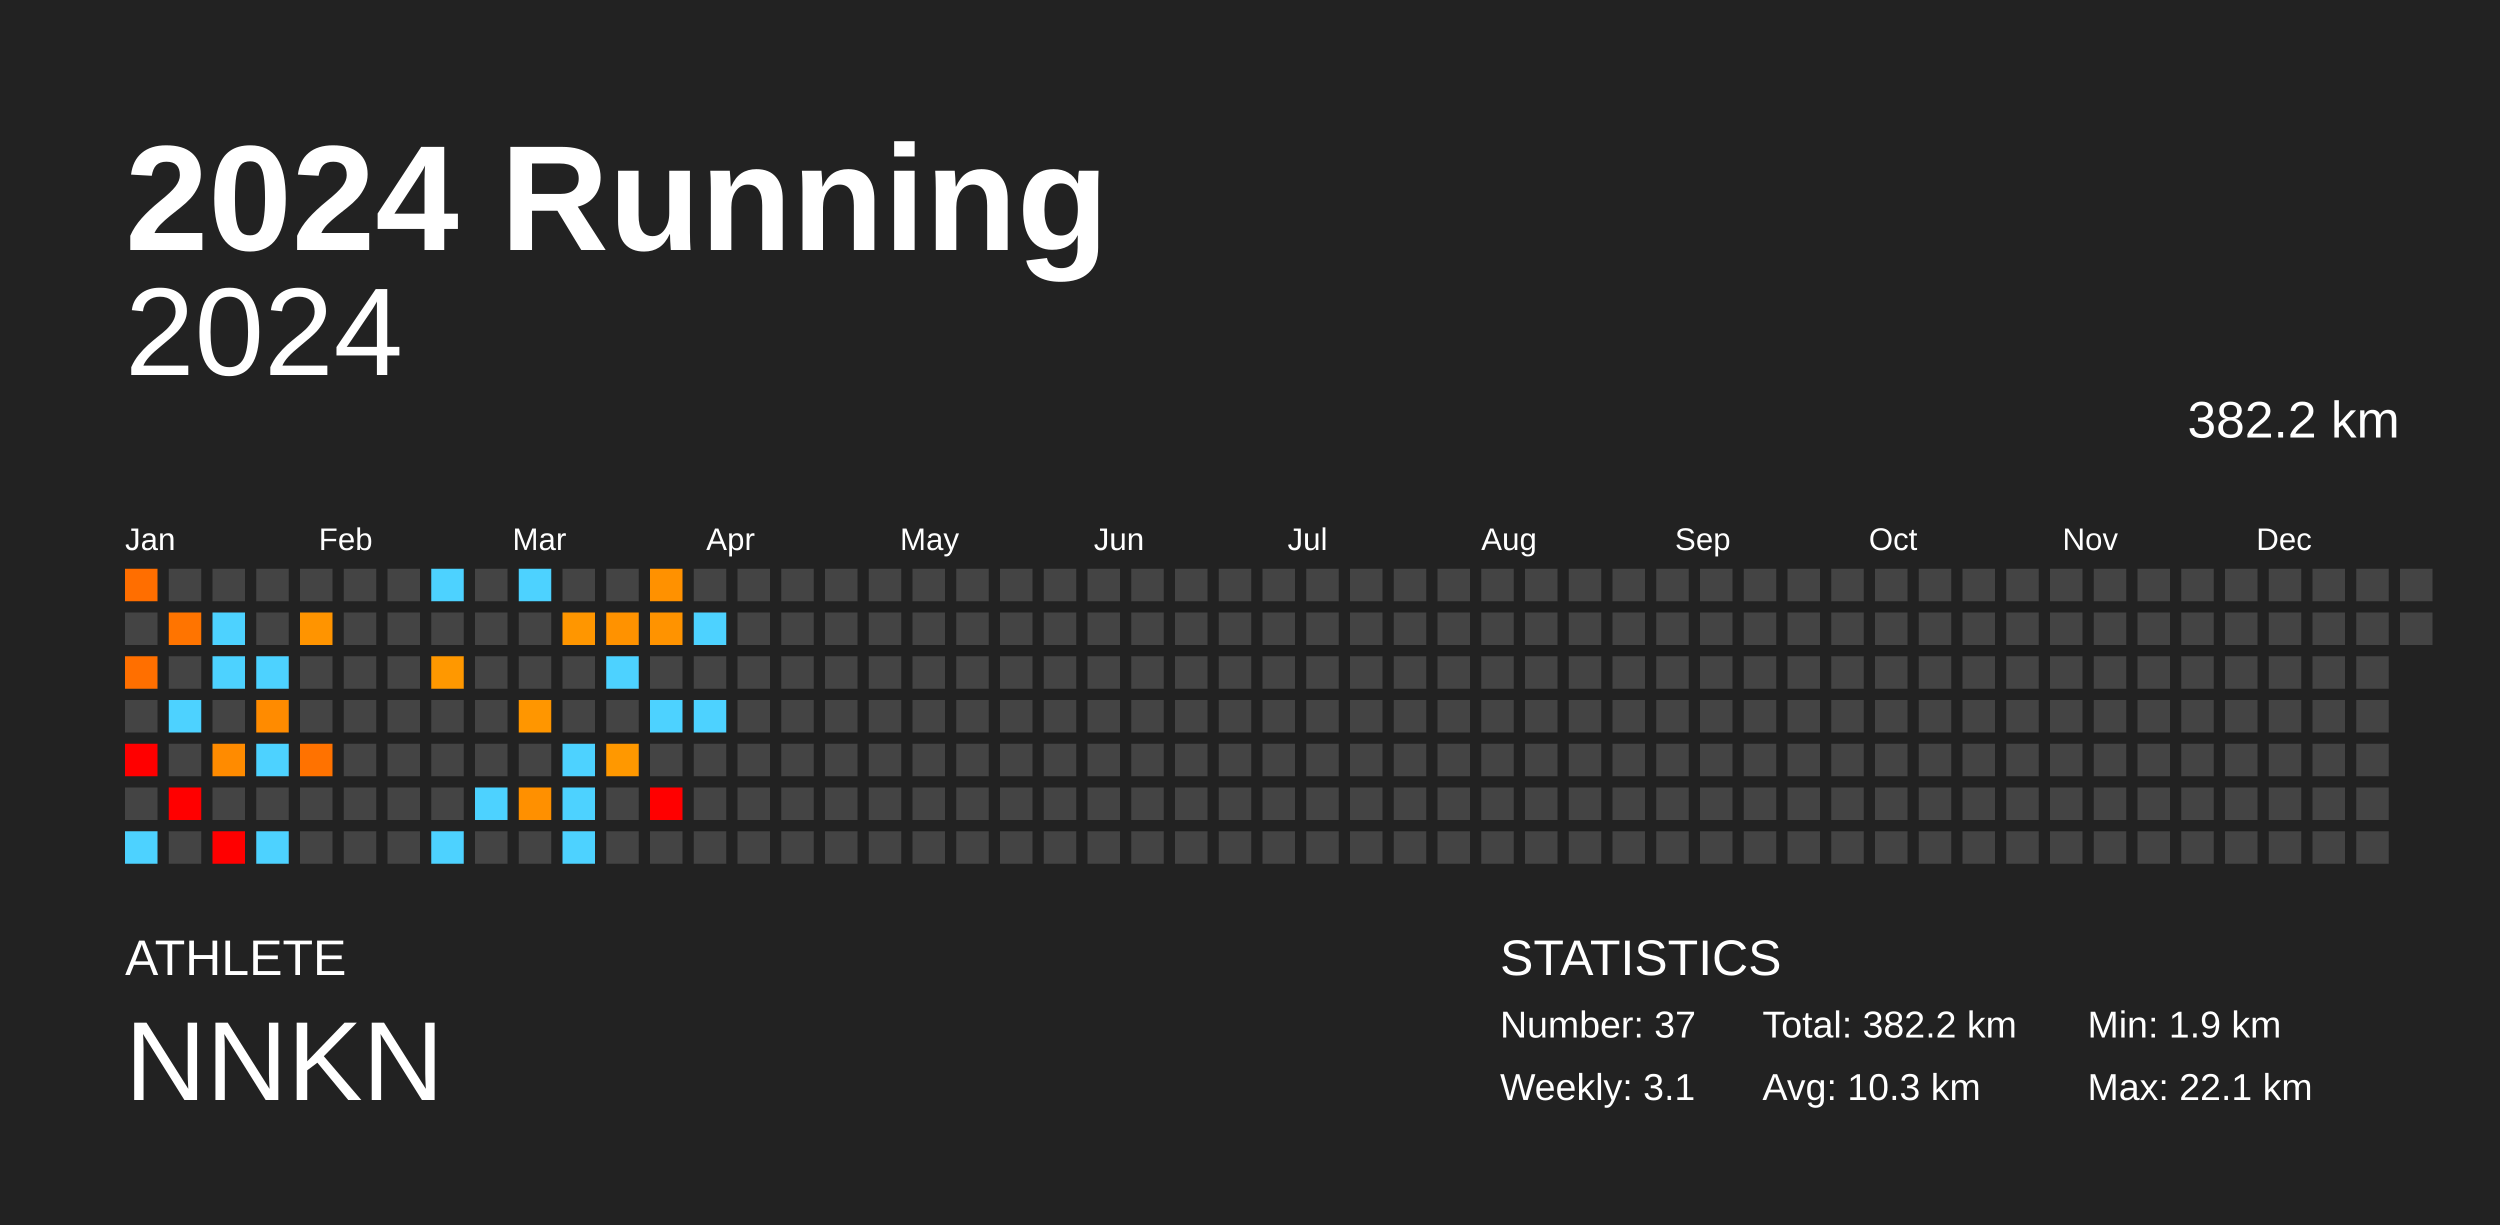
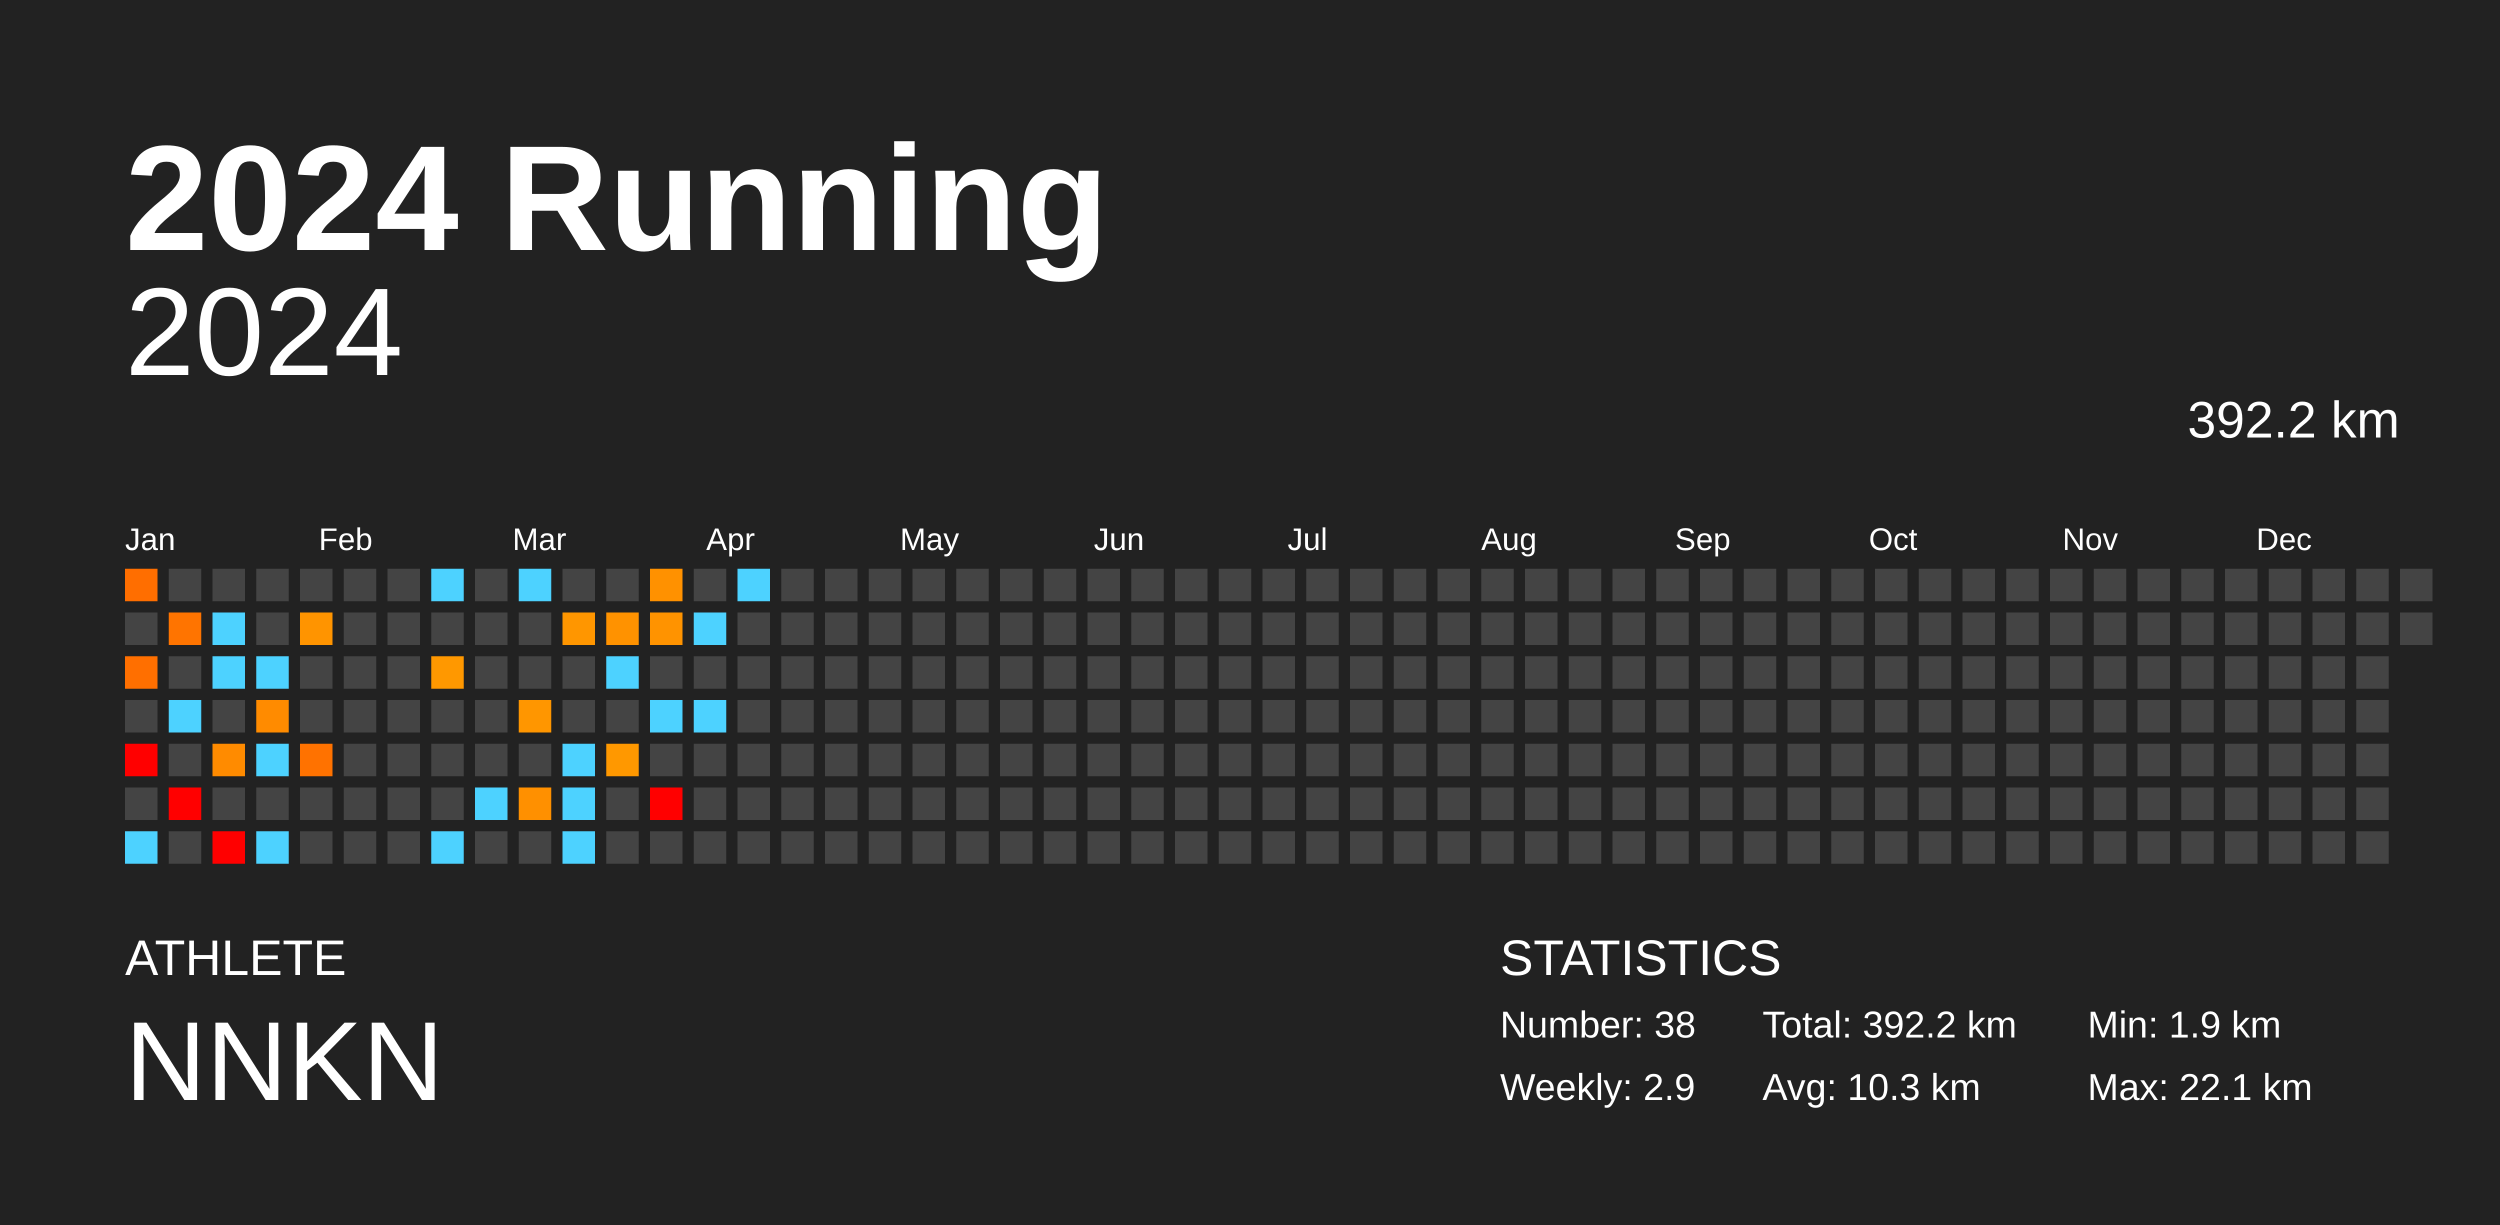
<svg xmlns="http://www.w3.org/2000/svg" baseProfile="full" height="98mm" version="1.1" viewBox="0,0,200,98" width="200mm">
  <defs />
  <rect fill="#222222" height="98" width="200" x="0" y="0" />
  <text fill="#FFFFFF" style="font-size:12px; font-family:Arial; font-weight:bold;" x="10" y="20">2024 Running</text>
  <text fill="#FFFFFF" style="font-size:4px; font-family:Arial" x="10" y="78">ATHLETE</text>
  <text fill="#FFFFFF" style="font-size:9px; font-family:Arial" x="10" y="88">NNKN</text>
  <text fill="#FFFFFF" style="font-size:4px; font-family:Arial" x="120" y="78">STATISTICS</text>
-   <text fill="#FFFFFF" style="font-size:3px; font-family:Arial" x="120" y="83">Number: 37</text>
-   <text fill="#FFFFFF" style="font-size:3px; font-family:Arial" x="120" y="88">Weekly: 3.1</text>
-   <text fill="#FFFFFF" style="font-size:3px; font-family:Arial" x="141" y="83">Total: 382.2 km</text>
+   <text fill="#FFFFFF" style="font-size:3px; font-family:Arial" x="120" y="83">Number: 38</text>
+   <text fill="#FFFFFF" style="font-size:3px; font-family:Arial" x="120" y="88">Weekly: 2.9</text>
+   <text fill="#FFFFFF" style="font-size:3px; font-family:Arial" x="141" y="83">Total: 392.2 km</text>
  <text fill="#FFFFFF" style="font-size:3px; font-family:Arial" x="141" y="88">Avg: 10.3 km</text>
  <text fill="#FFFFFF" style="font-size:3px; font-family:Arial" x="167" y="83">Min: 1.9 km</text>
  <text fill="#FFFFFF" style="font-size:3px; font-family:Arial" x="167" y="88">Max: 22.1 km</text>
  <text alignment-baseline="hanging" fill="#FFFFFF" style="font-size:10.0px; font-family:Arial;" x="10" y="30">2024</text>
-   <text alignment-baseline="hanging" fill="#FFFFFF" style="font-size:4.125px; font-family:Arial;" x="175" y="35">382.2 km</text>
+   <text alignment-baseline="hanging" fill="#FFFFFF" style="font-size:4.125px; font-family:Arial;" x="175" y="35">392.2 km</text>
  <text fill="#FFFFFF" style="font-size:2.5px; font-family:Arial" x="10.0" y="44">Jan</text>
  <text fill="#FFFFFF" style="font-size:2.5px; font-family:Arial" x="25.5" y="44">Feb</text>
  <text fill="#FFFFFF" style="font-size:2.5px; font-family:Arial" x="41.0" y="44">Mar</text>
  <text fill="#FFFFFF" style="font-size:2.5px; font-family:Arial" x="56.5" y="44">Apr</text>
  <text fill="#FFFFFF" style="font-size:2.5px; font-family:Arial" x="72.0" y="44">May</text>
  <text fill="#FFFFFF" style="font-size:2.5px; font-family:Arial" x="87.5" y="44">Jun</text>
  <text fill="#FFFFFF" style="font-size:2.5px; font-family:Arial" x="103.0" y="44">Jul</text>
  <text fill="#FFFFFF" style="font-size:2.5px; font-family:Arial" x="118.5" y="44">Aug</text>
  <text fill="#FFFFFF" style="font-size:2.5px; font-family:Arial" x="134.0" y="44">Sep</text>
  <text fill="#FFFFFF" style="font-size:2.5px; font-family:Arial" x="149.5" y="44">Oct</text>
  <text fill="#FFFFFF" style="font-size:2.5px; font-family:Arial" x="165.0" y="44">Nov</text>
  <text fill="#FFFFFF" style="font-size:2.5px; font-family:Arial" x="180.5" y="44">Dec</text>
  <rect fill="#ff6e00" height="2.6" width="2.6" x="10.0" y="45.5" />
  <rect fill="#444444" height="2.6" width="2.6" x="10.0" y="49.0" />
  <rect fill="#ff6f00" height="2.6" width="2.6" x="10.0" y="52.5" />
  <rect fill="#444444" height="2.6" width="2.6" x="10.0" y="56.0" />
  <rect fill="red" height="2.6" width="2.6" x="10.0" y="59.5" />
  <rect fill="#444444" height="2.6" width="2.6" x="10.0" y="63.0" />
  <rect fill="#4dd2ff" height="2.6" width="2.6" x="10.0" y="66.5" />
  <rect fill="#444444" height="2.6" width="2.6" x="13.5" y="45.5" />
  <rect fill="#ff7400" height="2.6" width="2.6" x="13.5" y="49.0" />
  <rect fill="#444444" height="2.6" width="2.6" x="13.5" y="52.5" />
  <rect fill="#4dd2ff" height="2.6" width="2.6" x="13.5" y="56.0" />
  <rect fill="#444444" height="2.6" width="2.6" x="13.5" y="59.5" />
  <rect fill="red" height="2.6" width="2.6" x="13.5" y="63.0" />
  <rect fill="#444444" height="2.6" width="2.6" x="13.5" y="66.5" />
  <rect fill="#444444" height="2.6" width="2.6" x="17.0" y="45.5" />
  <rect fill="#4dd2ff" height="2.6" width="2.6" x="17.0" y="49.0" />
  <rect fill="#4dd2ff" height="2.6" width="2.6" x="17.0" y="52.5" />
  <rect fill="#444444" height="2.6" width="2.6" x="17.0" y="56.0" />
  <rect fill="#ff8b00" height="2.6" width="2.6" x="17.0" y="59.5" />
  <rect fill="#444444" height="2.6" width="2.6" x="17.0" y="63.0" />
  <rect fill="red" height="2.6" width="2.6" x="17.0" y="66.5" />
  <rect fill="#444444" height="2.6" width="2.6" x="20.5" y="45.5" />
  <rect fill="#444444" height="2.6" width="2.6" x="20.5" y="49.0" />
  <rect fill="#4dd2ff" height="2.6" width="2.6" x="20.5" y="52.5" />
  <rect fill="#ff8b00" height="2.6" width="2.6" x="20.5" y="56.0" />
  <rect fill="#4dd2ff" height="2.6" width="2.6" x="20.5" y="59.5" />
  <rect fill="#444444" height="2.6" width="2.6" x="20.5" y="63.0" />
  <rect fill="#4dd2ff" height="2.6" width="2.6" x="20.5" y="66.5" />
  <rect fill="#444444" height="2.6" width="2.6" x="24.0" y="45.5" />
  <rect fill="#ff9400" height="2.6" width="2.6" x="24.0" y="49.0" />
  <rect fill="#444444" height="2.6" width="2.6" x="24.0" y="52.5" />
  <rect fill="#444444" height="2.6" width="2.6" x="24.0" y="56.0" />
  <rect fill="#ff7200" height="2.6" width="2.6" x="24.0" y="59.5" />
  <rect fill="#444444" height="2.6" width="2.6" x="24.0" y="63.0" />
  <rect fill="#444444" height="2.6" width="2.6" x="24.0" y="66.5" />
  <rect fill="#444444" height="2.6" width="2.6" x="27.5" y="45.5" />
  <rect fill="#444444" height="2.6" width="2.6" x="27.5" y="49.0" />
  <rect fill="#444444" height="2.6" width="2.6" x="27.5" y="52.5" />
  <rect fill="#444444" height="2.6" width="2.6" x="27.5" y="56.0" />
  <rect fill="#444444" height="2.6" width="2.6" x="27.5" y="59.5" />
  <rect fill="#444444" height="2.6" width="2.6" x="27.5" y="63.0" />
  <rect fill="#444444" height="2.6" width="2.6" x="27.5" y="66.5" />
  <rect fill="#444444" height="2.6" width="2.6" x="31.0" y="45.5" />
  <rect fill="#444444" height="2.6" width="2.6" x="31.0" y="49.0" />
  <rect fill="#444444" height="2.6" width="2.6" x="31.0" y="52.5" />
  <rect fill="#444444" height="2.6" width="2.6" x="31.0" y="56.0" />
  <rect fill="#444444" height="2.6" width="2.6" x="31.0" y="59.5" />
  <rect fill="#444444" height="2.6" width="2.6" x="31.0" y="63.0" />
  <rect fill="#444444" height="2.6" width="2.6" x="31.0" y="66.5" />
  <rect fill="#4dd2ff" height="2.6" width="2.6" x="34.5" y="45.5" />
  <rect fill="#444444" height="2.6" width="2.6" x="34.5" y="49.0" />
  <rect fill="#ff9800" height="2.6" width="2.6" x="34.5" y="52.5" />
  <rect fill="#444444" height="2.6" width="2.6" x="34.5" y="56.0" />
  <rect fill="#444444" height="2.6" width="2.6" x="34.5" y="59.5" />
  <rect fill="#444444" height="2.6" width="2.6" x="34.5" y="63.0" />
  <rect fill="#4dd2ff" height="2.6" width="2.6" x="34.5" y="66.5" />
  <rect fill="#444444" height="2.6" width="2.6" x="38.0" y="45.5" />
  <rect fill="#444444" height="2.6" width="2.6" x="38.0" y="49.0" />
  <rect fill="#444444" height="2.6" width="2.6" x="38.0" y="52.5" />
  <rect fill="#444444" height="2.6" width="2.6" x="38.0" y="56.0" />
  <rect fill="#444444" height="2.6" width="2.6" x="38.0" y="59.5" />
  <rect fill="#4dd2ff" height="2.6" width="2.6" x="38.0" y="63.0" />
  <rect fill="#444444" height="2.6" width="2.6" x="38.0" y="66.5" />
  <rect fill="#4dd2ff" height="2.6" width="2.6" x="41.5" y="45.5" />
  <rect fill="#444444" height="2.6" width="2.6" x="41.5" y="49.0" />
  <rect fill="#444444" height="2.6" width="2.6" x="41.5" y="52.5" />
  <rect fill="#ff9600" height="2.6" width="2.6" x="41.5" y="56.0" />
  <rect fill="#444444" height="2.6" width="2.6" x="41.5" y="59.5" />
  <rect fill="#ff9000" height="2.6" width="2.6" x="41.5" y="63.0" />
  <rect fill="#444444" height="2.6" width="2.6" x="41.5" y="66.5" />
  <rect fill="#444444" height="2.6" width="2.6" x="45.0" y="45.5" />
  <rect fill="#ff9600" height="2.6" width="2.6" x="45.0" y="49.0" />
  <rect fill="#444444" height="2.6" width="2.6" x="45.0" y="52.5" />
  <rect fill="#444444" height="2.6" width="2.6" x="45.0" y="56.0" />
  <rect fill="#4dd2ff" height="2.6" width="2.6" x="45.0" y="59.5" />
  <rect fill="#4dd2ff" height="2.6" width="2.6" x="45.0" y="63.0" />
  <rect fill="#4dd2ff" height="2.6" width="2.6" x="45.0" y="66.5" />
  <rect fill="#444444" height="2.6" width="2.6" x="48.5" y="45.5" />
  <rect fill="#ff9200" height="2.6" width="2.6" x="48.5" y="49.0" />
  <rect fill="#4dd2ff" height="2.6" width="2.6" x="48.5" y="52.5" />
  <rect fill="#444444" height="2.6" width="2.6" x="48.5" y="56.0" />
  <rect fill="#ff9800" height="2.6" width="2.6" x="48.5" y="59.5" />
  <rect fill="#444444" height="2.6" width="2.6" x="48.5" y="63.0" />
  <rect fill="#444444" height="2.6" width="2.6" x="48.5" y="66.5" />
  <rect fill="#ff9100" height="2.6" width="2.6" x="52.0" y="45.5" />
  <rect fill="#ff9300" height="2.6" width="2.6" x="52.0" y="49.0" />
  <rect fill="#444444" height="2.6" width="2.6" x="52.0" y="52.5" />
  <rect fill="#4dd2ff" height="2.6" width="2.6" x="52.0" y="56.0" />
  <rect fill="#444444" height="2.6" width="2.6" x="52.0" y="59.5" />
  <rect fill="red" height="2.6" width="2.6" x="52.0" y="63.0" />
  <rect fill="#444444" height="2.6" width="2.6" x="52.0" y="66.5" />
  <rect fill="#444444" height="2.6" width="2.6" x="55.5" y="45.5" />
  <rect fill="#4dd2ff" height="2.6" width="2.6" x="55.5" y="49.0" />
  <rect fill="#444444" height="2.6" width="2.6" x="55.5" y="52.5" />
  <rect fill="#4dd2ff" height="2.6" width="2.6" x="55.5" y="56.0" />
  <rect fill="#444444" height="2.6" width="2.6" x="55.5" y="59.5" />
  <rect fill="#444444" height="2.6" width="2.6" x="55.5" y="63.0" />
  <rect fill="#444444" height="2.6" width="2.6" x="55.5" y="66.5" />
-   <rect fill="#444444" height="2.6" width="2.6" x="59.0" y="45.5" />
+   <rect fill="#4dd2ff" height="2.6" width="2.6" x="59.0" y="45.5" />
  <rect fill="#444444" height="2.6" width="2.6" x="59.0" y="49.0" />
  <rect fill="#444444" height="2.6" width="2.6" x="59.0" y="52.5" />
  <rect fill="#444444" height="2.6" width="2.6" x="59.0" y="56.0" />
  <rect fill="#444444" height="2.6" width="2.6" x="59.0" y="59.5" />
  <rect fill="#444444" height="2.6" width="2.6" x="59.0" y="63.0" />
  <rect fill="#444444" height="2.6" width="2.6" x="59.0" y="66.5" />
  <rect fill="#444444" height="2.6" width="2.6" x="62.5" y="45.5" />
  <rect fill="#444444" height="2.6" width="2.6" x="62.5" y="49.0" />
  <rect fill="#444444" height="2.6" width="2.6" x="62.5" y="52.5" />
  <rect fill="#444444" height="2.6" width="2.6" x="62.5" y="56.0" />
  <rect fill="#444444" height="2.6" width="2.6" x="62.5" y="59.5" />
  <rect fill="#444444" height="2.6" width="2.6" x="62.5" y="63.0" />
  <rect fill="#444444" height="2.6" width="2.6" x="62.5" y="66.5" />
  <rect fill="#444444" height="2.6" width="2.6" x="66.0" y="45.5" />
  <rect fill="#444444" height="2.6" width="2.6" x="66.0" y="49.0" />
  <rect fill="#444444" height="2.6" width="2.6" x="66.0" y="52.5" />
  <rect fill="#444444" height="2.6" width="2.6" x="66.0" y="56.0" />
  <rect fill="#444444" height="2.6" width="2.6" x="66.0" y="59.5" />
  <rect fill="#444444" height="2.6" width="2.6" x="66.0" y="63.0" />
  <rect fill="#444444" height="2.6" width="2.6" x="66.0" y="66.5" />
  <rect fill="#444444" height="2.6" width="2.6" x="69.5" y="45.5" />
  <rect fill="#444444" height="2.6" width="2.6" x="69.5" y="49.0" />
  <rect fill="#444444" height="2.6" width="2.6" x="69.5" y="52.5" />
  <rect fill="#444444" height="2.6" width="2.6" x="69.5" y="56.0" />
  <rect fill="#444444" height="2.6" width="2.6" x="69.5" y="59.5" />
  <rect fill="#444444" height="2.6" width="2.6" x="69.5" y="63.0" />
  <rect fill="#444444" height="2.6" width="2.6" x="69.5" y="66.5" />
  <rect fill="#444444" height="2.6" width="2.6" x="73.0" y="45.5" />
  <rect fill="#444444" height="2.6" width="2.6" x="73.0" y="49.0" />
  <rect fill="#444444" height="2.6" width="2.6" x="73.0" y="52.5" />
  <rect fill="#444444" height="2.6" width="2.6" x="73.0" y="56.0" />
  <rect fill="#444444" height="2.6" width="2.6" x="73.0" y="59.5" />
  <rect fill="#444444" height="2.6" width="2.6" x="73.0" y="63.0" />
  <rect fill="#444444" height="2.6" width="2.6" x="73.0" y="66.5" />
  <rect fill="#444444" height="2.6" width="2.6" x="76.5" y="45.5" />
  <rect fill="#444444" height="2.6" width="2.6" x="76.5" y="49.0" />
  <rect fill="#444444" height="2.6" width="2.6" x="76.5" y="52.5" />
  <rect fill="#444444" height="2.6" width="2.6" x="76.5" y="56.0" />
  <rect fill="#444444" height="2.6" width="2.6" x="76.5" y="59.5" />
  <rect fill="#444444" height="2.6" width="2.6" x="76.5" y="63.0" />
  <rect fill="#444444" height="2.6" width="2.6" x="76.5" y="66.5" />
  <rect fill="#444444" height="2.6" width="2.6" x="80.0" y="45.5" />
  <rect fill="#444444" height="2.6" width="2.6" x="80.0" y="49.0" />
  <rect fill="#444444" height="2.6" width="2.6" x="80.0" y="52.5" />
  <rect fill="#444444" height="2.6" width="2.6" x="80.0" y="56.0" />
  <rect fill="#444444" height="2.6" width="2.6" x="80.0" y="59.5" />
  <rect fill="#444444" height="2.6" width="2.6" x="80.0" y="63.0" />
  <rect fill="#444444" height="2.6" width="2.6" x="80.0" y="66.5" />
  <rect fill="#444444" height="2.6" width="2.6" x="83.5" y="45.5" />
  <rect fill="#444444" height="2.6" width="2.6" x="83.5" y="49.0" />
  <rect fill="#444444" height="2.6" width="2.6" x="83.5" y="52.5" />
  <rect fill="#444444" height="2.6" width="2.6" x="83.5" y="56.0" />
  <rect fill="#444444" height="2.6" width="2.6" x="83.5" y="59.5" />
  <rect fill="#444444" height="2.6" width="2.6" x="83.5" y="63.0" />
  <rect fill="#444444" height="2.6" width="2.6" x="83.5" y="66.5" />
  <rect fill="#444444" height="2.6" width="2.6" x="87.0" y="45.5" />
  <rect fill="#444444" height="2.6" width="2.6" x="87.0" y="49.0" />
  <rect fill="#444444" height="2.6" width="2.6" x="87.0" y="52.5" />
  <rect fill="#444444" height="2.6" width="2.6" x="87.0" y="56.0" />
  <rect fill="#444444" height="2.6" width="2.6" x="87.0" y="59.5" />
  <rect fill="#444444" height="2.6" width="2.6" x="87.0" y="63.0" />
  <rect fill="#444444" height="2.6" width="2.6" x="87.0" y="66.5" />
  <rect fill="#444444" height="2.6" width="2.6" x="90.5" y="45.5" />
  <rect fill="#444444" height="2.6" width="2.6" x="90.5" y="49.0" />
  <rect fill="#444444" height="2.6" width="2.6" x="90.5" y="52.5" />
  <rect fill="#444444" height="2.6" width="2.6" x="90.5" y="56.0" />
  <rect fill="#444444" height="2.6" width="2.6" x="90.5" y="59.5" />
  <rect fill="#444444" height="2.6" width="2.6" x="90.5" y="63.0" />
  <rect fill="#444444" height="2.6" width="2.6" x="90.5" y="66.5" />
  <rect fill="#444444" height="2.6" width="2.6" x="94.0" y="45.5" />
  <rect fill="#444444" height="2.6" width="2.6" x="94.0" y="49.0" />
  <rect fill="#444444" height="2.6" width="2.6" x="94.0" y="52.5" />
  <rect fill="#444444" height="2.6" width="2.6" x="94.0" y="56.0" />
  <rect fill="#444444" height="2.6" width="2.6" x="94.0" y="59.5" />
  <rect fill="#444444" height="2.6" width="2.6" x="94.0" y="63.0" />
  <rect fill="#444444" height="2.6" width="2.6" x="94.0" y="66.5" />
  <rect fill="#444444" height="2.6" width="2.6" x="97.5" y="45.5" />
  <rect fill="#444444" height="2.6" width="2.6" x="97.5" y="49.0" />
  <rect fill="#444444" height="2.6" width="2.6" x="97.5" y="52.5" />
  <rect fill="#444444" height="2.6" width="2.6" x="97.5" y="56.0" />
  <rect fill="#444444" height="2.6" width="2.6" x="97.5" y="59.5" />
  <rect fill="#444444" height="2.6" width="2.6" x="97.5" y="63.0" />
  <rect fill="#444444" height="2.6" width="2.6" x="97.5" y="66.5" />
  <rect fill="#444444" height="2.6" width="2.6" x="101.0" y="45.5" />
  <rect fill="#444444" height="2.6" width="2.6" x="101.0" y="49.0" />
  <rect fill="#444444" height="2.6" width="2.6" x="101.0" y="52.5" />
  <rect fill="#444444" height="2.6" width="2.6" x="101.0" y="56.0" />
  <rect fill="#444444" height="2.6" width="2.6" x="101.0" y="59.5" />
  <rect fill="#444444" height="2.6" width="2.6" x="101.0" y="63.0" />
  <rect fill="#444444" height="2.6" width="2.6" x="101.0" y="66.5" />
  <rect fill="#444444" height="2.6" width="2.6" x="104.5" y="45.5" />
  <rect fill="#444444" height="2.6" width="2.6" x="104.5" y="49.0" />
  <rect fill="#444444" height="2.6" width="2.6" x="104.5" y="52.5" />
  <rect fill="#444444" height="2.6" width="2.6" x="104.5" y="56.0" />
  <rect fill="#444444" height="2.6" width="2.6" x="104.5" y="59.5" />
  <rect fill="#444444" height="2.6" width="2.6" x="104.5" y="63.0" />
  <rect fill="#444444" height="2.6" width="2.6" x="104.5" y="66.5" />
  <rect fill="#444444" height="2.6" width="2.6" x="108.0" y="45.5" />
  <rect fill="#444444" height="2.6" width="2.6" x="108.0" y="49.0" />
  <rect fill="#444444" height="2.6" width="2.6" x="108.0" y="52.5" />
  <rect fill="#444444" height="2.6" width="2.6" x="108.0" y="56.0" />
  <rect fill="#444444" height="2.6" width="2.6" x="108.0" y="59.5" />
  <rect fill="#444444" height="2.6" width="2.6" x="108.0" y="63.0" />
  <rect fill="#444444" height="2.6" width="2.6" x="108.0" y="66.5" />
  <rect fill="#444444" height="2.6" width="2.6" x="111.5" y="45.5" />
  <rect fill="#444444" height="2.6" width="2.6" x="111.5" y="49.0" />
  <rect fill="#444444" height="2.6" width="2.6" x="111.5" y="52.5" />
  <rect fill="#444444" height="2.6" width="2.6" x="111.5" y="56.0" />
  <rect fill="#444444" height="2.6" width="2.6" x="111.5" y="59.5" />
  <rect fill="#444444" height="2.6" width="2.6" x="111.5" y="63.0" />
  <rect fill="#444444" height="2.6" width="2.6" x="111.5" y="66.5" />
  <rect fill="#444444" height="2.6" width="2.6" x="115.0" y="45.5" />
  <rect fill="#444444" height="2.6" width="2.6" x="115.0" y="49.0" />
  <rect fill="#444444" height="2.6" width="2.6" x="115.0" y="52.5" />
  <rect fill="#444444" height="2.6" width="2.6" x="115.0" y="56.0" />
  <rect fill="#444444" height="2.6" width="2.6" x="115.0" y="59.5" />
  <rect fill="#444444" height="2.6" width="2.6" x="115.0" y="63.0" />
  <rect fill="#444444" height="2.6" width="2.6" x="115.0" y="66.5" />
  <rect fill="#444444" height="2.6" width="2.6" x="118.5" y="45.5" />
  <rect fill="#444444" height="2.6" width="2.6" x="118.5" y="49.0" />
  <rect fill="#444444" height="2.6" width="2.6" x="118.5" y="52.5" />
  <rect fill="#444444" height="2.6" width="2.6" x="118.5" y="56.0" />
  <rect fill="#444444" height="2.6" width="2.6" x="118.5" y="59.5" />
  <rect fill="#444444" height="2.6" width="2.6" x="118.5" y="63.0" />
  <rect fill="#444444" height="2.6" width="2.6" x="118.5" y="66.5" />
  <rect fill="#444444" height="2.6" width="2.6" x="122.0" y="45.5" />
  <rect fill="#444444" height="2.6" width="2.6" x="122.0" y="49.0" />
  <rect fill="#444444" height="2.6" width="2.6" x="122.0" y="52.5" />
  <rect fill="#444444" height="2.6" width="2.6" x="122.0" y="56.0" />
  <rect fill="#444444" height="2.6" width="2.6" x="122.0" y="59.5" />
  <rect fill="#444444" height="2.6" width="2.6" x="122.0" y="63.0" />
  <rect fill="#444444" height="2.6" width="2.6" x="122.0" y="66.5" />
  <rect fill="#444444" height="2.6" width="2.6" x="125.5" y="45.5" />
  <rect fill="#444444" height="2.6" width="2.6" x="125.5" y="49.0" />
  <rect fill="#444444" height="2.6" width="2.6" x="125.5" y="52.5" />
  <rect fill="#444444" height="2.6" width="2.6" x="125.5" y="56.0" />
  <rect fill="#444444" height="2.6" width="2.6" x="125.5" y="59.5" />
  <rect fill="#444444" height="2.6" width="2.6" x="125.5" y="63.0" />
  <rect fill="#444444" height="2.6" width="2.6" x="125.5" y="66.5" />
  <rect fill="#444444" height="2.6" width="2.6" x="129.0" y="45.5" />
  <rect fill="#444444" height="2.6" width="2.6" x="129.0" y="49.0" />
  <rect fill="#444444" height="2.6" width="2.6" x="129.0" y="52.5" />
  <rect fill="#444444" height="2.6" width="2.6" x="129.0" y="56.0" />
  <rect fill="#444444" height="2.6" width="2.6" x="129.0" y="59.5" />
  <rect fill="#444444" height="2.6" width="2.6" x="129.0" y="63.0" />
  <rect fill="#444444" height="2.6" width="2.6" x="129.0" y="66.5" />
  <rect fill="#444444" height="2.6" width="2.6" x="132.5" y="45.5" />
  <rect fill="#444444" height="2.6" width="2.6" x="132.5" y="49.0" />
  <rect fill="#444444" height="2.6" width="2.6" x="132.5" y="52.5" />
  <rect fill="#444444" height="2.6" width="2.6" x="132.5" y="56.0" />
  <rect fill="#444444" height="2.6" width="2.6" x="132.5" y="59.5" />
  <rect fill="#444444" height="2.6" width="2.6" x="132.5" y="63.0" />
  <rect fill="#444444" height="2.6" width="2.6" x="132.5" y="66.5" />
  <rect fill="#444444" height="2.6" width="2.6" x="136.0" y="45.5" />
  <rect fill="#444444" height="2.6" width="2.6" x="136.0" y="49.0" />
  <rect fill="#444444" height="2.6" width="2.6" x="136.0" y="52.5" />
  <rect fill="#444444" height="2.6" width="2.6" x="136.0" y="56.0" />
  <rect fill="#444444" height="2.6" width="2.6" x="136.0" y="59.5" />
  <rect fill="#444444" height="2.6" width="2.6" x="136.0" y="63.0" />
  <rect fill="#444444" height="2.6" width="2.6" x="136.0" y="66.5" />
  <rect fill="#444444" height="2.6" width="2.6" x="139.5" y="45.5" />
  <rect fill="#444444" height="2.6" width="2.6" x="139.5" y="49.0" />
  <rect fill="#444444" height="2.6" width="2.6" x="139.5" y="52.5" />
  <rect fill="#444444" height="2.6" width="2.6" x="139.5" y="56.0" />
  <rect fill="#444444" height="2.6" width="2.6" x="139.5" y="59.5" />
  <rect fill="#444444" height="2.6" width="2.6" x="139.5" y="63.0" />
  <rect fill="#444444" height="2.6" width="2.6" x="139.5" y="66.5" />
  <rect fill="#444444" height="2.6" width="2.6" x="143.0" y="45.5" />
  <rect fill="#444444" height="2.6" width="2.6" x="143.0" y="49.0" />
  <rect fill="#444444" height="2.6" width="2.6" x="143.0" y="52.5" />
  <rect fill="#444444" height="2.6" width="2.6" x="143.0" y="56.0" />
  <rect fill="#444444" height="2.6" width="2.6" x="143.0" y="59.5" />
  <rect fill="#444444" height="2.6" width="2.6" x="143.0" y="63.0" />
  <rect fill="#444444" height="2.6" width="2.6" x="143.0" y="66.5" />
  <rect fill="#444444" height="2.6" width="2.6" x="146.5" y="45.5" />
  <rect fill="#444444" height="2.6" width="2.6" x="146.5" y="49.0" />
  <rect fill="#444444" height="2.6" width="2.6" x="146.5" y="52.5" />
  <rect fill="#444444" height="2.6" width="2.6" x="146.5" y="56.0" />
  <rect fill="#444444" height="2.6" width="2.6" x="146.5" y="59.5" />
  <rect fill="#444444" height="2.6" width="2.6" x="146.5" y="63.0" />
  <rect fill="#444444" height="2.6" width="2.6" x="146.5" y="66.5" />
  <rect fill="#444444" height="2.6" width="2.6" x="150.0" y="45.5" />
  <rect fill="#444444" height="2.6" width="2.6" x="150.0" y="49.0" />
  <rect fill="#444444" height="2.6" width="2.6" x="150.0" y="52.5" />
  <rect fill="#444444" height="2.6" width="2.6" x="150.0" y="56.0" />
  <rect fill="#444444" height="2.6" width="2.6" x="150.0" y="59.5" />
  <rect fill="#444444" height="2.6" width="2.6" x="150.0" y="63.0" />
  <rect fill="#444444" height="2.6" width="2.6" x="150.0" y="66.5" />
  <rect fill="#444444" height="2.6" width="2.6" x="153.5" y="45.5" />
  <rect fill="#444444" height="2.6" width="2.6" x="153.5" y="49.0" />
  <rect fill="#444444" height="2.6" width="2.6" x="153.5" y="52.5" />
  <rect fill="#444444" height="2.6" width="2.6" x="153.5" y="56.0" />
  <rect fill="#444444" height="2.6" width="2.6" x="153.5" y="59.5" />
  <rect fill="#444444" height="2.6" width="2.6" x="153.5" y="63.0" />
  <rect fill="#444444" height="2.6" width="2.6" x="153.5" y="66.5" />
  <rect fill="#444444" height="2.6" width="2.6" x="157.0" y="45.5" />
  <rect fill="#444444" height="2.6" width="2.6" x="157.0" y="49.0" />
  <rect fill="#444444" height="2.6" width="2.6" x="157.0" y="52.5" />
  <rect fill="#444444" height="2.6" width="2.6" x="157.0" y="56.0" />
  <rect fill="#444444" height="2.6" width="2.6" x="157.0" y="59.5" />
  <rect fill="#444444" height="2.6" width="2.6" x="157.0" y="63.0" />
  <rect fill="#444444" height="2.6" width="2.6" x="157.0" y="66.5" />
  <rect fill="#444444" height="2.6" width="2.6" x="160.5" y="45.5" />
  <rect fill="#444444" height="2.6" width="2.6" x="160.5" y="49.0" />
  <rect fill="#444444" height="2.6" width="2.6" x="160.5" y="52.5" />
  <rect fill="#444444" height="2.6" width="2.6" x="160.5" y="56.0" />
  <rect fill="#444444" height="2.6" width="2.6" x="160.5" y="59.5" />
  <rect fill="#444444" height="2.6" width="2.6" x="160.5" y="63.0" />
  <rect fill="#444444" height="2.6" width="2.6" x="160.5" y="66.5" />
  <rect fill="#444444" height="2.6" width="2.6" x="164.0" y="45.5" />
  <rect fill="#444444" height="2.6" width="2.6" x="164.0" y="49.0" />
  <rect fill="#444444" height="2.6" width="2.6" x="164.0" y="52.5" />
  <rect fill="#444444" height="2.6" width="2.6" x="164.0" y="56.0" />
  <rect fill="#444444" height="2.6" width="2.6" x="164.0" y="59.5" />
  <rect fill="#444444" height="2.6" width="2.6" x="164.0" y="63.0" />
  <rect fill="#444444" height="2.6" width="2.6" x="164.0" y="66.5" />
  <rect fill="#444444" height="2.6" width="2.6" x="167.5" y="45.5" />
  <rect fill="#444444" height="2.6" width="2.6" x="167.5" y="49.0" />
  <rect fill="#444444" height="2.6" width="2.6" x="167.5" y="52.5" />
  <rect fill="#444444" height="2.6" width="2.6" x="167.5" y="56.0" />
  <rect fill="#444444" height="2.6" width="2.6" x="167.5" y="59.5" />
  <rect fill="#444444" height="2.6" width="2.6" x="167.5" y="63.0" />
  <rect fill="#444444" height="2.6" width="2.6" x="167.5" y="66.5" />
  <rect fill="#444444" height="2.6" width="2.6" x="171.0" y="45.5" />
  <rect fill="#444444" height="2.6" width="2.6" x="171.0" y="49.0" />
  <rect fill="#444444" height="2.6" width="2.6" x="171.0" y="52.5" />
  <rect fill="#444444" height="2.6" width="2.6" x="171.0" y="56.0" />
  <rect fill="#444444" height="2.6" width="2.6" x="171.0" y="59.5" />
  <rect fill="#444444" height="2.6" width="2.6" x="171.0" y="63.0" />
  <rect fill="#444444" height="2.6" width="2.6" x="171.0" y="66.5" />
  <rect fill="#444444" height="2.6" width="2.6" x="174.5" y="45.5" />
  <rect fill="#444444" height="2.6" width="2.6" x="174.5" y="49.0" />
  <rect fill="#444444" height="2.6" width="2.6" x="174.5" y="52.5" />
  <rect fill="#444444" height="2.6" width="2.6" x="174.5" y="56.0" />
  <rect fill="#444444" height="2.6" width="2.6" x="174.5" y="59.5" />
  <rect fill="#444444" height="2.6" width="2.6" x="174.5" y="63.0" />
  <rect fill="#444444" height="2.6" width="2.6" x="174.5" y="66.5" />
  <rect fill="#444444" height="2.6" width="2.6" x="178.0" y="45.5" />
  <rect fill="#444444" height="2.6" width="2.6" x="178.0" y="49.0" />
  <rect fill="#444444" height="2.6" width="2.6" x="178.0" y="52.5" />
  <rect fill="#444444" height="2.6" width="2.6" x="178.0" y="56.0" />
  <rect fill="#444444" height="2.6" width="2.6" x="178.0" y="59.5" />
  <rect fill="#444444" height="2.6" width="2.6" x="178.0" y="63.0" />
  <rect fill="#444444" height="2.6" width="2.6" x="178.0" y="66.5" />
  <rect fill="#444444" height="2.6" width="2.6" x="181.5" y="45.5" />
  <rect fill="#444444" height="2.6" width="2.6" x="181.5" y="49.0" />
  <rect fill="#444444" height="2.6" width="2.6" x="181.5" y="52.5" />
  <rect fill="#444444" height="2.6" width="2.6" x="181.5" y="56.0" />
  <rect fill="#444444" height="2.6" width="2.6" x="181.5" y="59.5" />
  <rect fill="#444444" height="2.6" width="2.6" x="181.5" y="63.0" />
  <rect fill="#444444" height="2.6" width="2.6" x="181.5" y="66.5" />
  <rect fill="#444444" height="2.6" width="2.6" x="185.0" y="45.5" />
  <rect fill="#444444" height="2.6" width="2.6" x="185.0" y="49.0" />
  <rect fill="#444444" height="2.6" width="2.6" x="185.0" y="52.5" />
  <rect fill="#444444" height="2.6" width="2.6" x="185.0" y="56.0" />
  <rect fill="#444444" height="2.6" width="2.6" x="185.0" y="59.5" />
  <rect fill="#444444" height="2.6" width="2.6" x="185.0" y="63.0" />
  <rect fill="#444444" height="2.6" width="2.6" x="185.0" y="66.5" />
  <rect fill="#444444" height="2.6" width="2.6" x="188.5" y="45.5" />
  <rect fill="#444444" height="2.6" width="2.6" x="188.5" y="49.0" />
  <rect fill="#444444" height="2.6" width="2.6" x="188.5" y="52.5" />
  <rect fill="#444444" height="2.6" width="2.6" x="188.5" y="56.0" />
  <rect fill="#444444" height="2.6" width="2.6" x="188.5" y="59.5" />
  <rect fill="#444444" height="2.6" width="2.6" x="188.5" y="63.0" />
  <rect fill="#444444" height="2.6" width="2.6" x="188.5" y="66.5" />
  <rect fill="#444444" height="2.6" width="2.6" x="192.0" y="45.5" />
  <rect fill="#444444" height="2.6" width="2.6" x="192.0" y="49.0" />
</svg>
